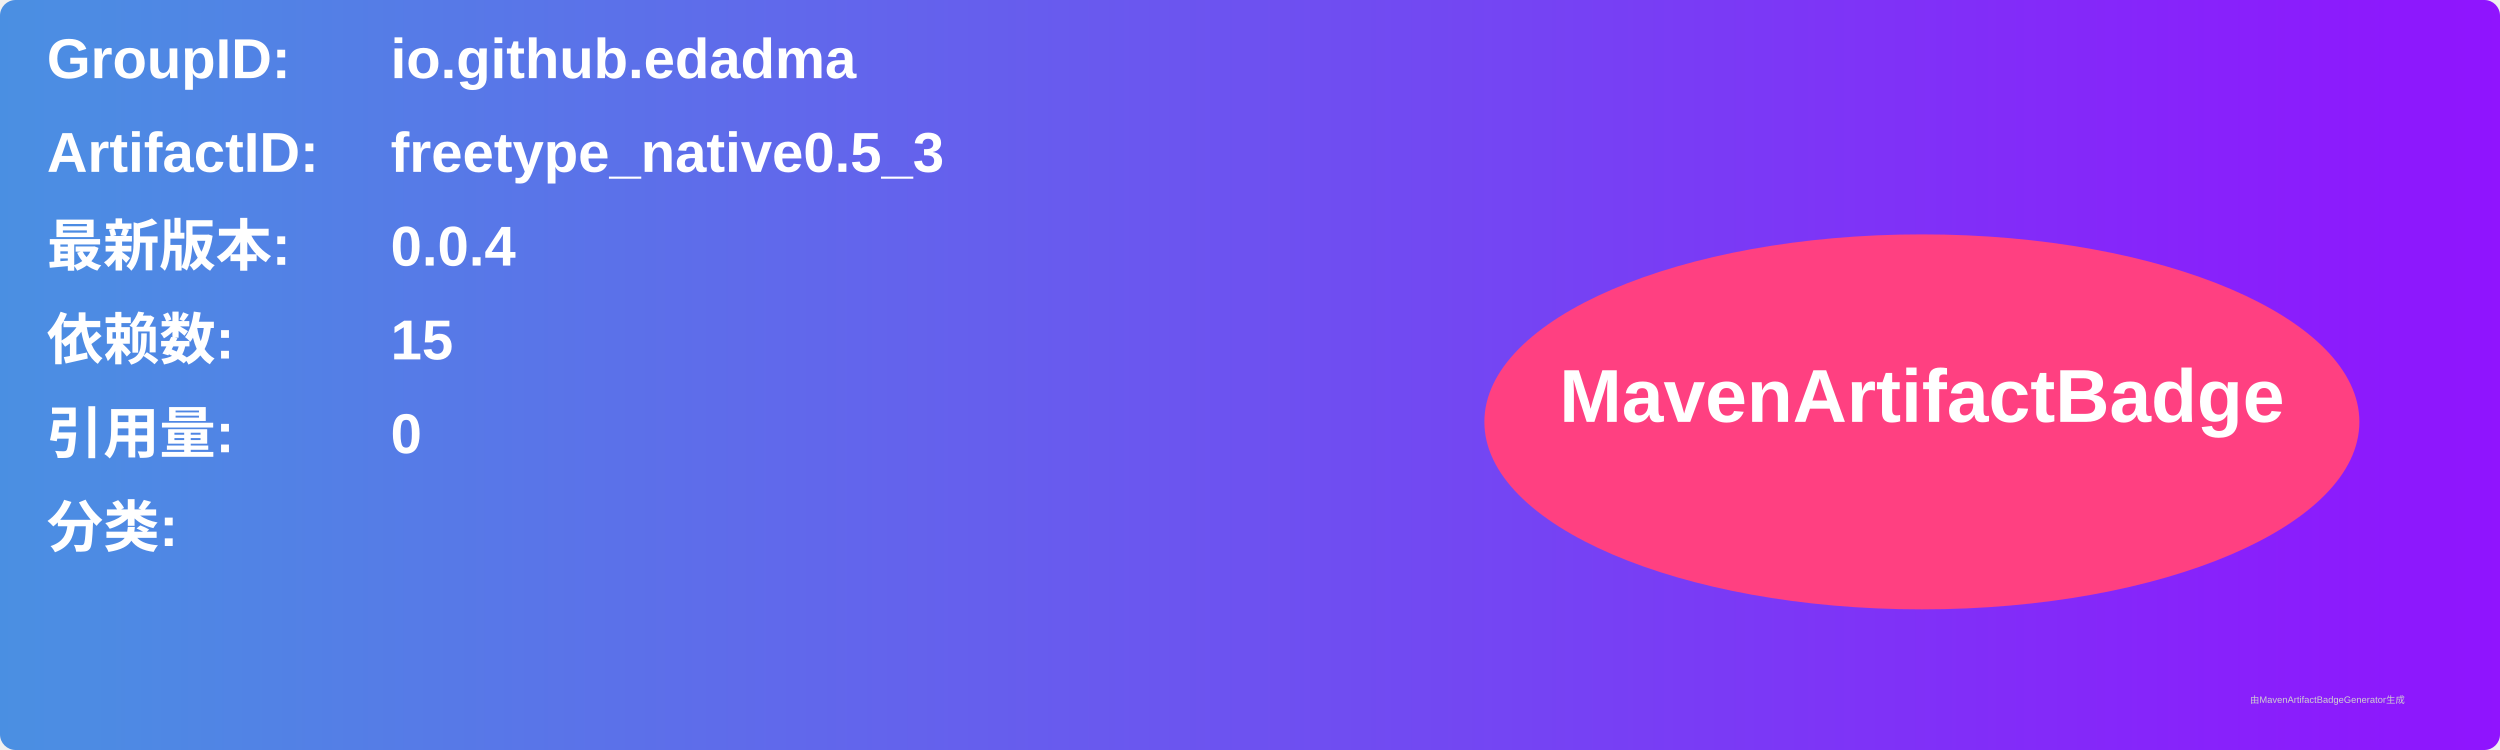
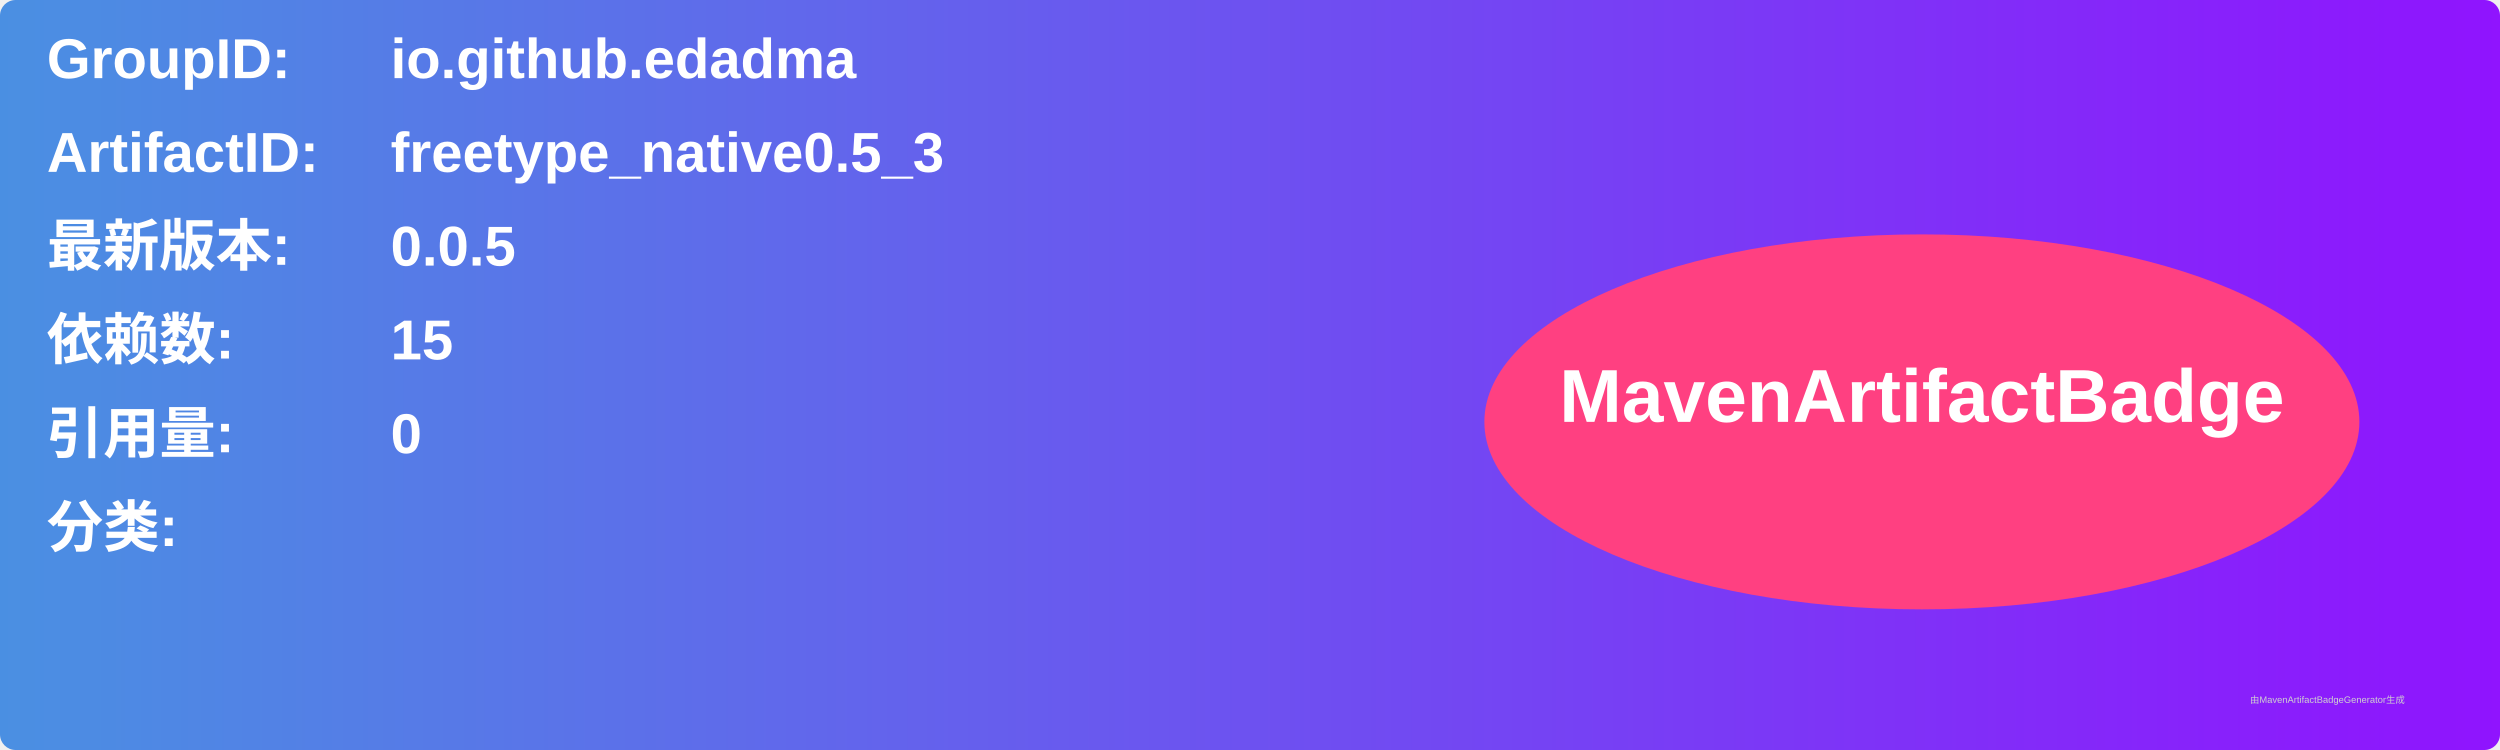
<svg xmlns="http://www.w3.org/2000/svg" width="800" height="240" viewBox="0 0 800 240">
  <linearGradient id="grad" x1="0%" y1="0%" x2="100%" y2="0%">
    <stop offset="0%" stop-color="#4a90e2" />
    <stop offset="100%" stop-color="#9013fe" />
  </linearGradient>
  <rect width="100%" height="100%" rx="5" ry="5" fill="url(#grad)" />
  <g transform="translate(15, 15)">
    <text x="0" y="10" font-family="Arial" font-size="18" fill="white" font-weight="bold" width="260">GroupID:</text>
    <text x="110" y="10" font-family="Arial" font-size="18" fill="white" font-weight="bold" width="460">io.github.edadma</text>
    <text x="0" y="40" font-family="Arial" font-size="18" fill="white" font-weight="bold" width="260">ArtifactID:</text>
    <text x="110" y="40" font-family="Arial" font-size="18" fill="white" font-weight="bold" width="460">freetype_native0.5_3</text>
    <text x="0" y="70" font-family="Arial" font-size="18" fill="white" font-weight="bold">最新版本:</text>
    <text x="110" y="70" font-family="Arial" font-size="18" fill="white" font-weight="bold">
-       <tspan font-weight="bold">0.0.4</tspan>
+       <tspan font-weight="bold">0.0.5</tspan>
    </text>
    <text x="0" y="100" font-family="Arial" font-size="18" fill="white" font-weight="bold">依赖数: </text>
    <text x="110" y="100" font-family="Arial" font-size="18" fill="white">
      <tspan font-weight="bold">15</tspan>
    </text>
    <text x="0" y="130" font-family="Arial" font-size="18" fill="white" font-weight="bold">引用量: </text>
    <text x="110" y="130" font-family="Arial" font-size="18" fill="white">
      <tspan font-weight="bold">0</tspan>
    </text>
    <text x="0" y="160" font-family="Arial" font-size="18" fill="white" font-weight="bold">分类:</text>
    <text x="10" y="190" font-family="Arial" font-size="10" fill="white">
      <tspan font-weight="bold" />
    </text>
    <ellipse cx="600" cy="120" rx="140" ry="60" fill="#ff4081" />
    <text x="600" y="120" text-anchor="middle" font-family="Arial" font-size="24" fill="white" font-weight="bold">MavenArtifactBadge</text>
  </g>
  <text x="720" y="225" font-family="Arial" font-size="3" fill="#d0d0d0">由MavenArtifactBadgeGenerator生成</text>
</svg>
